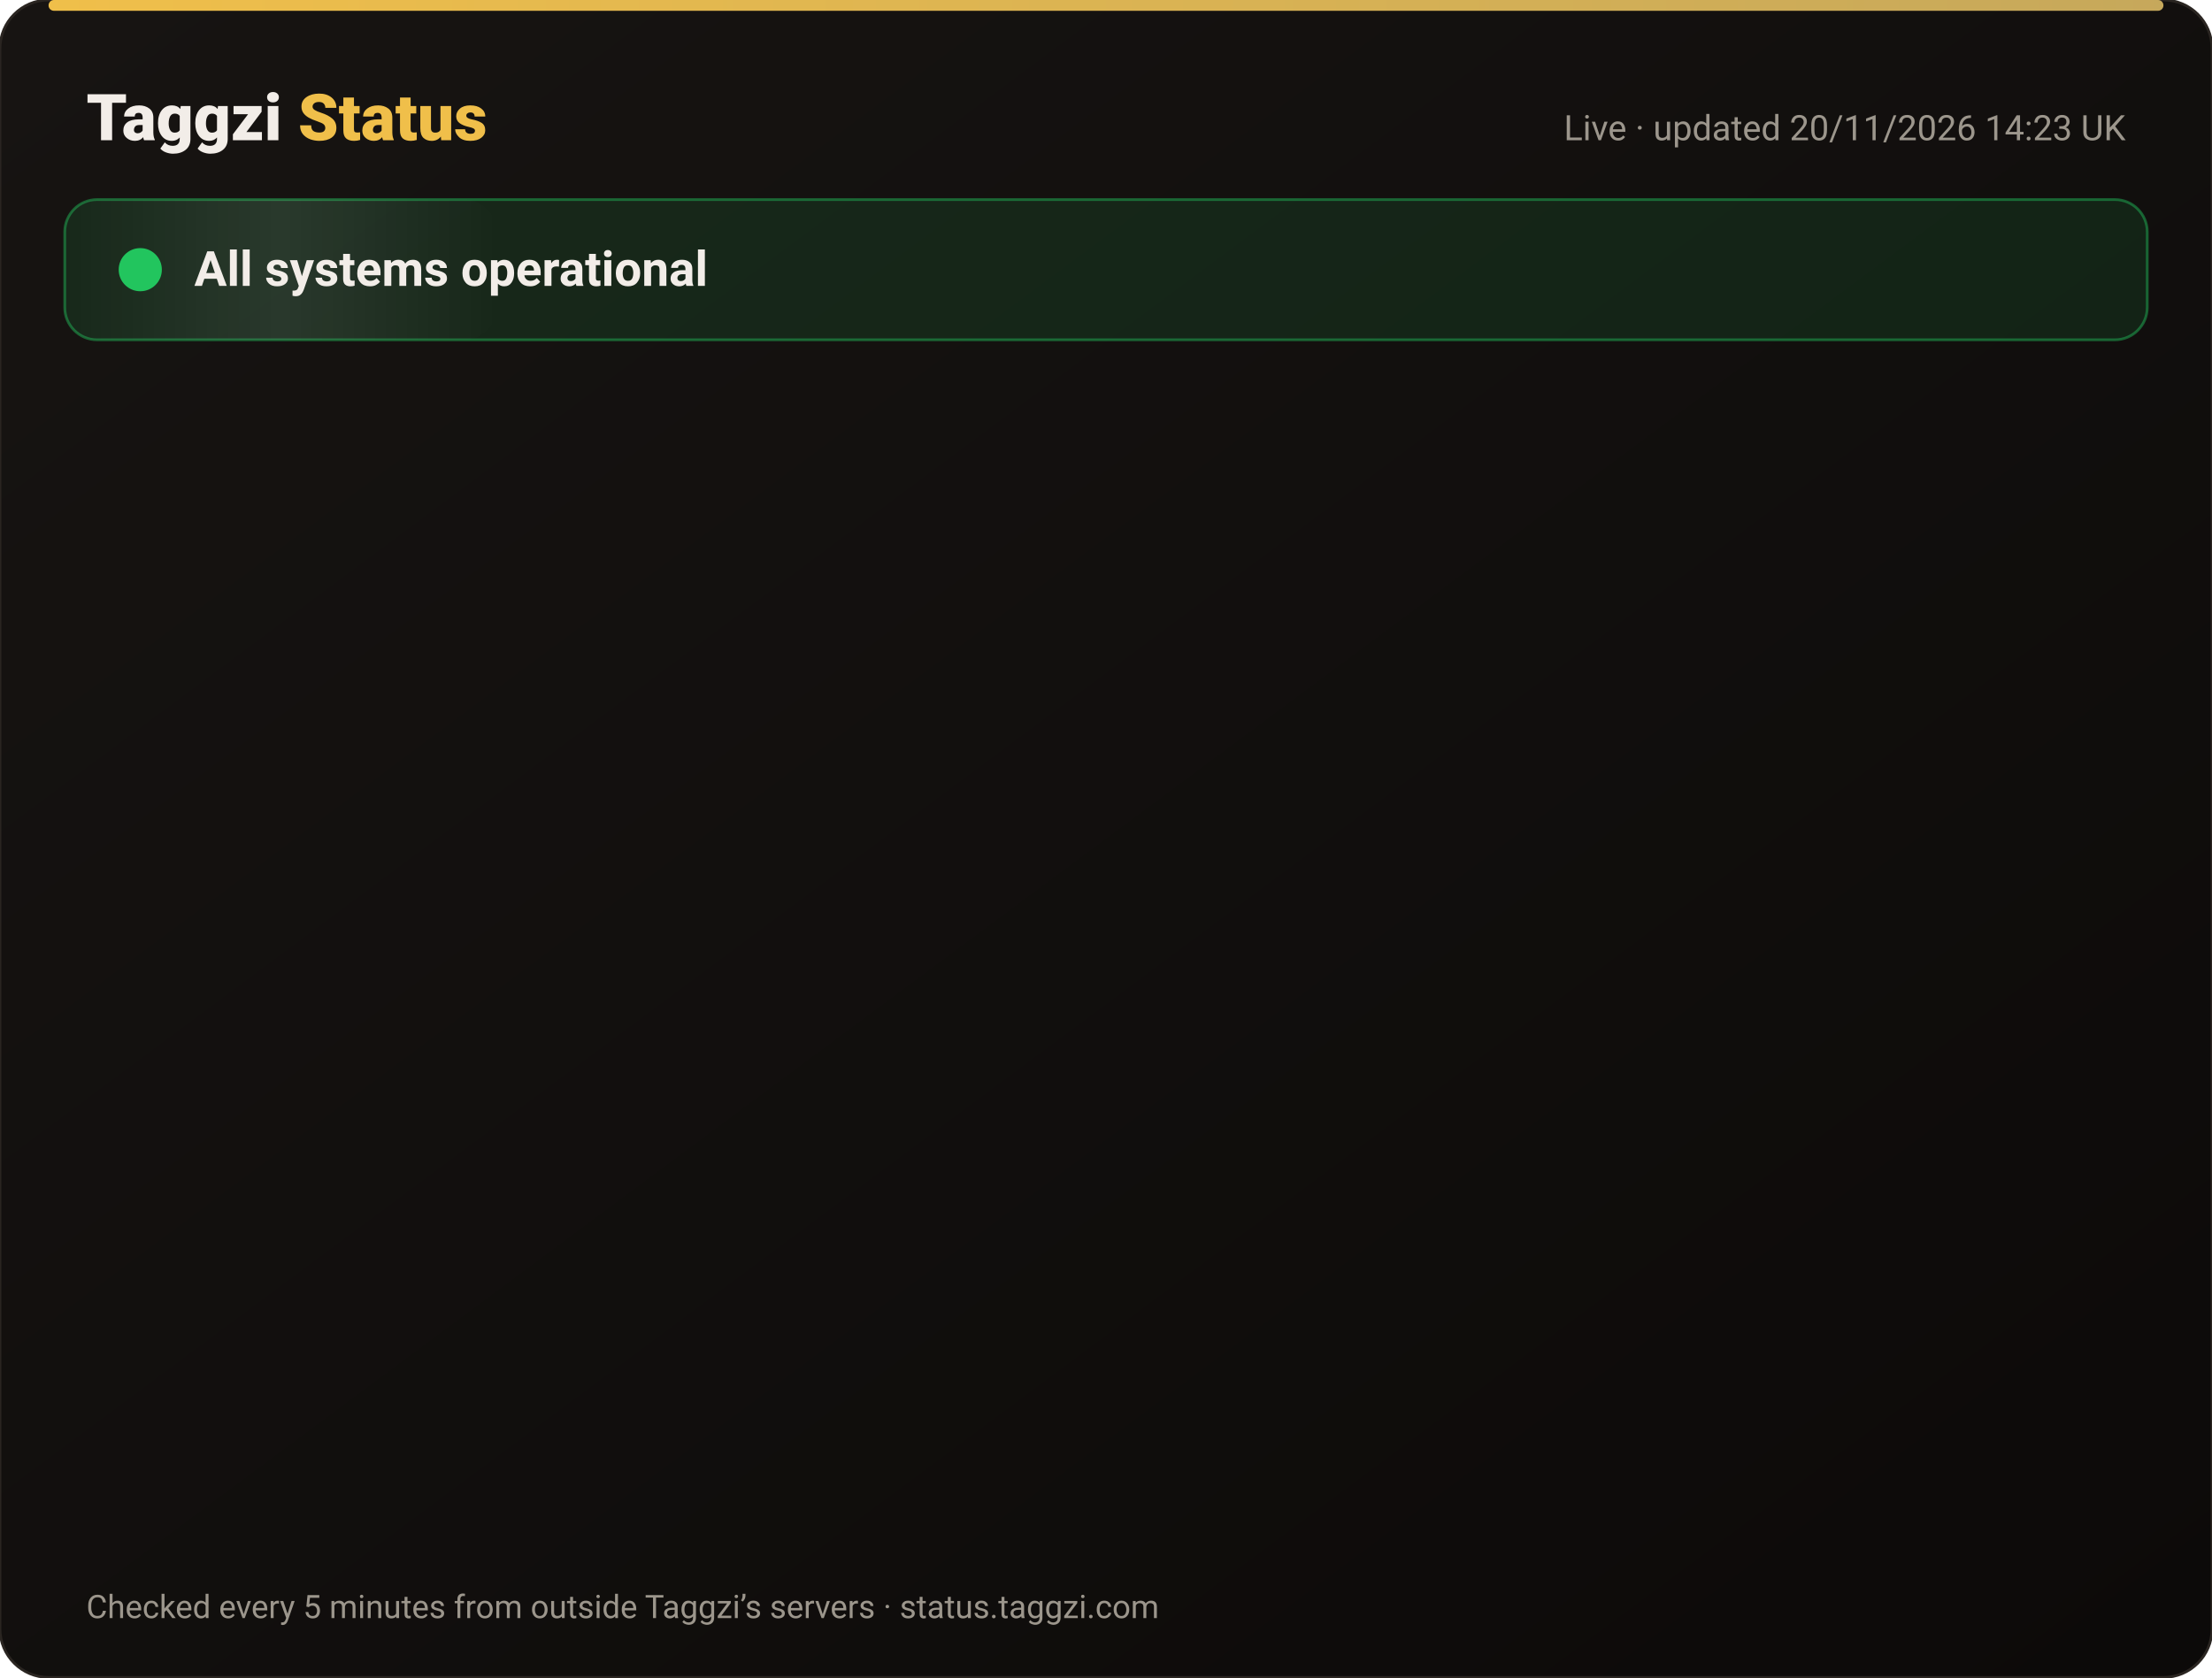
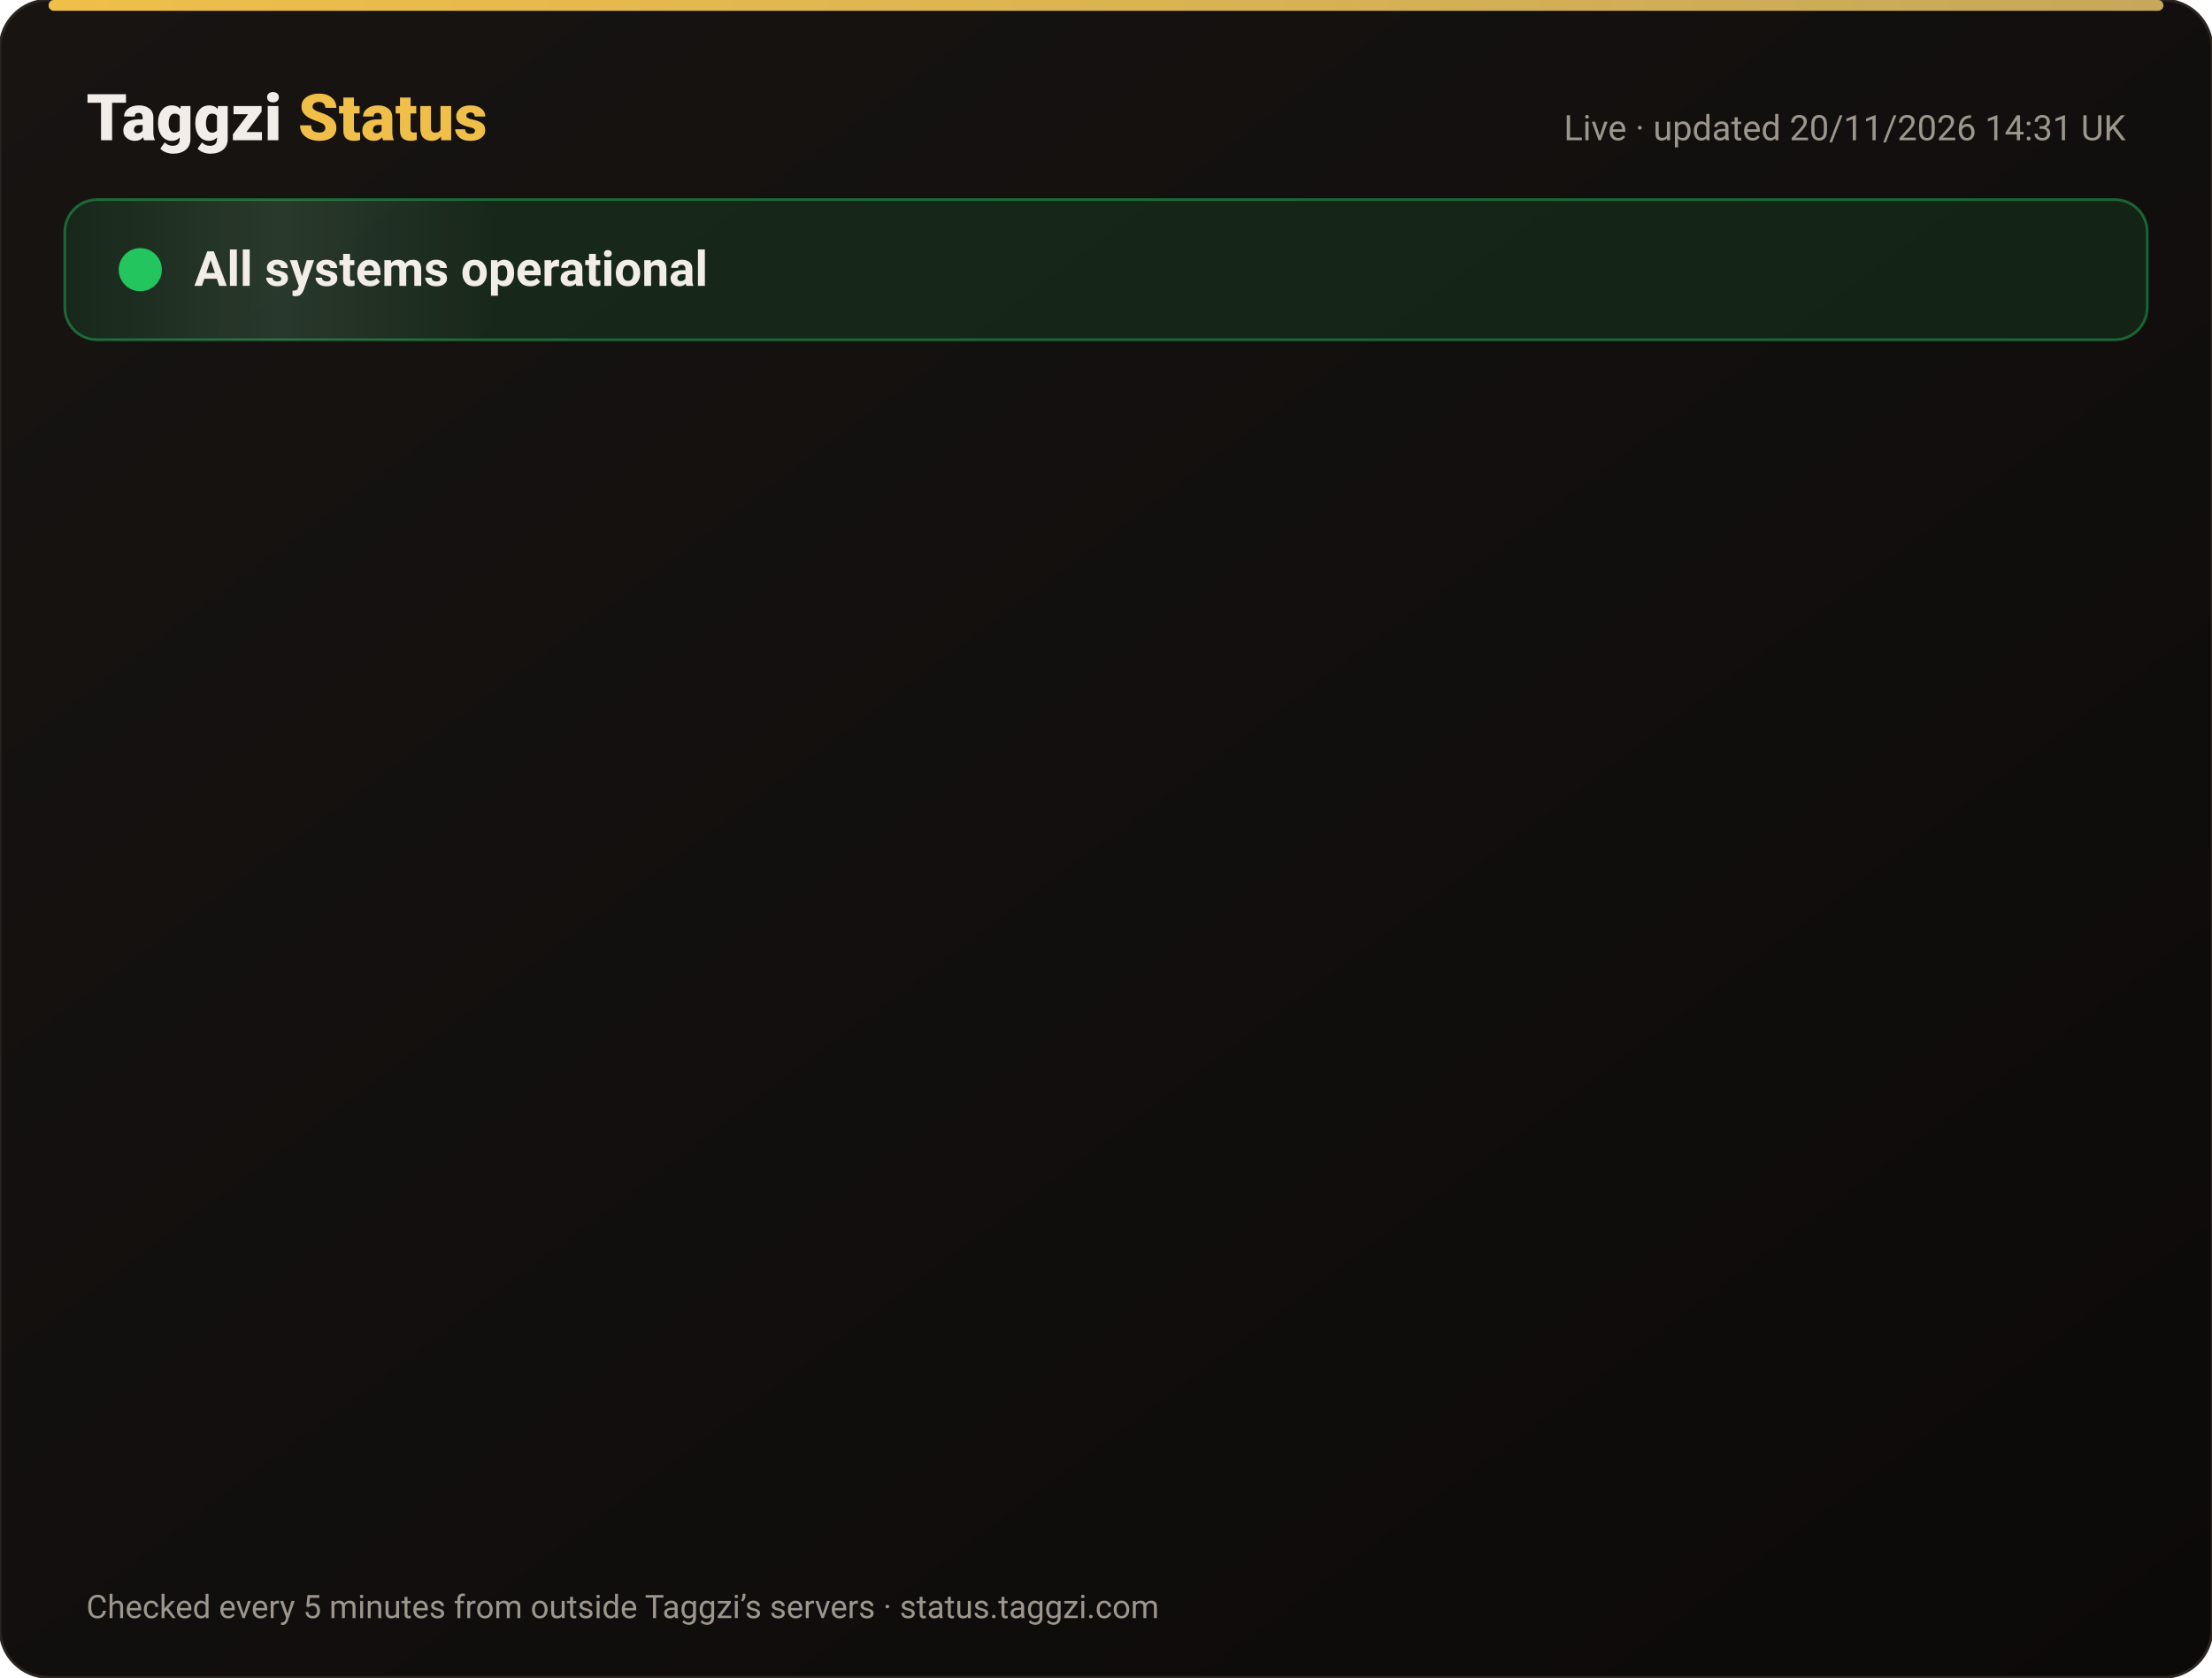
<svg xmlns="http://www.w3.org/2000/svg" width="820" height="622" viewBox="0 0 820 622" font-family="-apple-system,Segoe UI,Roboto,Helvetica,Arial,sans-serif">
  <defs>
    <linearGradient id="bg" x1="0" y1="0" x2="1" y2="1">
      <stop offset="0" stop-color="#171412" />
      <stop offset="1" stop-color="#0C0A09" />
    </linearGradient>
    <linearGradient id="gold" x1="0" x2="1">
      <stop offset="0" stop-color="#F0BF4A" />
      <stop offset="1" stop-color="#c6a85b" />
    </linearGradient>
    <linearGradient id="shine" x1="0" x2="1">
      <stop offset="0" stop-color="#fff" stop-opacity="0" />
      <stop offset=".5" stop-color="#fff" stop-opacity=".08" />
      <stop offset="1" stop-color="#fff" stop-opacity="0" />
    </linearGradient>
  </defs>
  <rect width="820" height="622" rx="18" fill="url(#bg)" stroke="#2a2521" />
  <rect x="18" y="0" width="784" height="4" rx="2" fill="url(#gold)" />
  <text x="32" y="52" font-size="24" font-weight="800" fill="#F2EDE8">Taggzi <tspan fill="#F0BF4A">Status</tspan>
  </text>
-   <text x="788" y="52" font-size="13" fill="#9C968C" text-anchor="end">Live · updated 20/11/2026 14:23 UK</text>
+   <text x="788" y="52" font-size="13" fill="#9C968C" text-anchor="end">Live · updated 20/11/2026 14:31 UK</text>
  <rect x="24" y="74" width="772" height="52" rx="12" fill="#22c55e" fill-opacity=".12" stroke="#22c55e" stroke-opacity=".45" />
  <rect x="24" y="74" width="160" height="52" rx="12" fill="url(#shine)">
    <animate attributeName="x" from="-160" to="820" dur="4s" repeatCount="indefinite" />
  </rect>
  <circle cx="52" cy="100" r="7" fill="#22c55e" />
  <circle cx="52" cy="100" r="7" fill="none" stroke="#22c55e" stroke-width="2">
    <animate attributeName="r" values="7;15;7" dur="2s" repeatCount="indefinite" />
    <animate attributeName="opacity" values=".9;0;.9" dur="2s" repeatCount="indefinite" />
  </circle>
  <text x="72" y="106" font-size="18" font-weight="700" fill="#F2EDE8">All systems operational</text>
  <g opacity="0">
    <animate attributeName="opacity" from="0" to="1" begin="0.00s" dur=".6s" fill="freeze" />
    <line x1="32" y1="188" x2="788" y2="188" stroke="#2a2521" />
    <circle cx="44" cy="166" r="6" fill="#22c55e">
      <animate attributeName="opacity" values="1;.45;1" dur="2.4s" begin="0.00s" repeatCount="indefinite" />
    </circle>
    <text x="62" y="171" font-size="15" font-weight="650" fill="#F2EDE8">Website</text>
    <text x="630" y="171" font-size="13" fill="#9C968C" text-anchor="end">99.97% uptime</text>
    <rect x="648" y="154" width="140" height="24" rx="12" fill="#22c55e" fill-opacity=".14" stroke="#22c55e" stroke-opacity=".5" />
    <text x="718" y="171" font-size="12" font-weight="700" fill="#22c55e" text-anchor="middle">Operational</text>
  </g>
  <g opacity="0">
    <animate attributeName="opacity" from="0" to="1" begin="0.15s" dur=".6s" fill="freeze" />
    <line x1="32" y1="234" x2="788" y2="234" stroke="#2a2521" />
    <circle cx="44" cy="212" r="6" fill="#22c55e">
      <animate attributeName="opacity" values="1;.45;1" dur="2.4s" begin="0.15s" repeatCount="indefinite" />
    </circle>
    <text x="62" y="217" font-size="15" font-weight="650" fill="#F2EDE8">Tag scans</text>
    <text x="630" y="217" font-size="13" fill="#9C968C" text-anchor="end">99.97% uptime</text>
    <rect x="648" y="200" width="140" height="24" rx="12" fill="#22c55e" fill-opacity=".14" stroke="#22c55e" stroke-opacity=".5" />
    <text x="718" y="217" font-size="12" font-weight="700" fill="#22c55e" text-anchor="middle">Operational</text>
  </g>
  <g opacity="0">
    <animate attributeName="opacity" from="0" to="1" begin="0.30s" dur=".6s" fill="freeze" />
    <line x1="32" y1="280" x2="788" y2="280" stroke="#2a2521" />
    <circle cx="44" cy="258" r="6" fill="#22c55e">
      <animate attributeName="opacity" values="1;.45;1" dur="2.4s" begin="0.30s" repeatCount="indefinite" />
    </circle>
    <text x="62" y="263" font-size="15" font-weight="650" fill="#F2EDE8">Manual tag lookup</text>
    <text x="630" y="263" font-size="13" fill="#9C968C" text-anchor="end">99.97% uptime</text>
    <rect x="648" y="246" width="140" height="24" rx="12" fill="#22c55e" fill-opacity=".14" stroke="#22c55e" stroke-opacity=".5" />
    <text x="718" y="263" font-size="12" font-weight="700" fill="#22c55e" text-anchor="middle">Operational</text>
  </g>
  <g opacity="0">
    <animate attributeName="opacity" from="0" to="1" begin="0.45s" dur=".6s" fill="freeze" />
    <line x1="32" y1="326" x2="788" y2="326" stroke="#2a2521" />
    <circle cx="44" cy="304" r="6" fill="#22c55e">
      <animate attributeName="opacity" values="1;.45;1" dur="2.4s" begin="0.45s" repeatCount="indefinite" />
    </circle>
    <text x="62" y="309" font-size="15" font-weight="650" fill="#F2EDE8">App &amp; login</text>
    <text x="630" y="309" font-size="13" fill="#9C968C" text-anchor="end">99.97% uptime</text>
    <rect x="648" y="292" width="140" height="24" rx="12" fill="#22c55e" fill-opacity=".14" stroke="#22c55e" stroke-opacity=".5" />
    <text x="718" y="309" font-size="12" font-weight="700" fill="#22c55e" text-anchor="middle">Operational</text>
  </g>
  <g opacity="0">
    <animate attributeName="opacity" from="0" to="1" begin="0.60s" dur=".6s" fill="freeze" />
    <line x1="32" y1="372" x2="788" y2="372" stroke="#2a2521" />
    <circle cx="44" cy="350" r="6" fill="#22c55e">
      <animate attributeName="opacity" values="1;.45;1" dur="2.4s" begin="0.60s" repeatCount="indefinite" />
    </circle>
    <text x="62" y="355" font-size="15" font-weight="650" fill="#F2EDE8">Community alerts</text>
    <text x="630" y="355" font-size="13" fill="#9C968C" text-anchor="end">99.97% uptime</text>
    <rect x="648" y="338" width="140" height="24" rx="12" fill="#22c55e" fill-opacity=".14" stroke="#22c55e" stroke-opacity=".5" />
    <text x="718" y="355" font-size="12" font-weight="700" fill="#22c55e" text-anchor="middle">Operational</text>
  </g>
  <g opacity="0">
    <animate attributeName="opacity" from="0" to="1" begin="0.75s" dur=".6s" fill="freeze" />
    <line x1="32" y1="418" x2="788" y2="418" stroke="#2a2521" />
    <circle cx="44" cy="396" r="6" fill="#22c55e">
      <animate attributeName="opacity" values="1;.45;1" dur="2.4s" begin="0.75s" repeatCount="indefinite" />
    </circle>
    <text x="62" y="401" font-size="15" font-weight="650" fill="#F2EDE8">Private calling</text>
    <text x="630" y="401" font-size="13" fill="#9C968C" text-anchor="end">99.97% uptime</text>
    <rect x="648" y="384" width="140" height="24" rx="12" fill="#22c55e" fill-opacity=".14" stroke="#22c55e" stroke-opacity=".5" />
    <text x="718" y="401" font-size="12" font-weight="700" fill="#22c55e" text-anchor="middle">Operational</text>
  </g>
  <g opacity="0">
    <animate attributeName="opacity" from="0" to="1" begin="0.90s" dur=".6s" fill="freeze" />
    <line x1="32" y1="464" x2="788" y2="464" stroke="#2a2521" />
    <circle cx="44" cy="442" r="6" fill="#22c55e">
      <animate attributeName="opacity" values="1;.45;1" dur="2.4s" begin="0.90s" repeatCount="indefinite" />
    </circle>
    <text x="62" y="447" font-size="15" font-weight="650" fill="#F2EDE8">Payments</text>
    <text x="630" y="447" font-size="13" fill="#9C968C" text-anchor="end">99.97% uptime</text>
    <rect x="648" y="430" width="140" height="24" rx="12" fill="#22c55e" fill-opacity=".14" stroke="#22c55e" stroke-opacity=".5" />
    <text x="718" y="447" font-size="12" font-weight="700" fill="#22c55e" text-anchor="middle">Operational</text>
  </g>
  <g opacity="0">
    <animate attributeName="opacity" from="0" to="1" begin="1.05s" dur=".6s" fill="freeze" />
    <line x1="32" y1="510" x2="788" y2="510" stroke="#2a2521" />
    <circle cx="44" cy="488" r="6" fill="#22c55e">
      <animate attributeName="opacity" values="1;.45;1" dur="2.4s" begin="1.05s" repeatCount="indefinite" />
    </circle>
    <text x="62" y="493" font-size="15" font-weight="650" fill="#F2EDE8">Email &amp; support</text>
    <text x="630" y="493" font-size="13" fill="#9C968C" text-anchor="end">99.97% uptime</text>
    <rect x="648" y="476" width="140" height="24" rx="12" fill="#22c55e" fill-opacity=".14" stroke="#22c55e" stroke-opacity=".5" />
    <text x="718" y="493" font-size="12" font-weight="700" fill="#22c55e" text-anchor="middle">Operational</text>
  </g>
  <g opacity="0">
    <animate attributeName="opacity" from="0" to="1" begin="1.20s" dur=".6s" fill="freeze" />
    <line x1="32" y1="556" x2="788" y2="556" stroke="#2a2521" />
    <circle cx="44" cy="534" r="6" fill="#22c55e">
      <animate attributeName="opacity" values="1;.45;1" dur="2.4s" begin="1.20s" repeatCount="indefinite" />
    </circle>
    <text x="62" y="539" font-size="15" font-weight="650" fill="#F2EDE8">Secure connection (SSL)</text>
    <text x="630" y="539" font-size="13" fill="#9C968C" text-anchor="end">100.00% uptime</text>
    <rect x="648" y="522" width="140" height="24" rx="12" fill="#22c55e" fill-opacity=".14" stroke="#22c55e" stroke-opacity=".5" />
    <text x="718" y="539" font-size="12" font-weight="700" fill="#22c55e" text-anchor="middle">Operational</text>
  </g>
  <text x="32" y="600" font-size="12" fill="#9C968C">Checked every 5 minutes from outside Taggzi’s servers · status.taggzi.com</text>
</svg>
